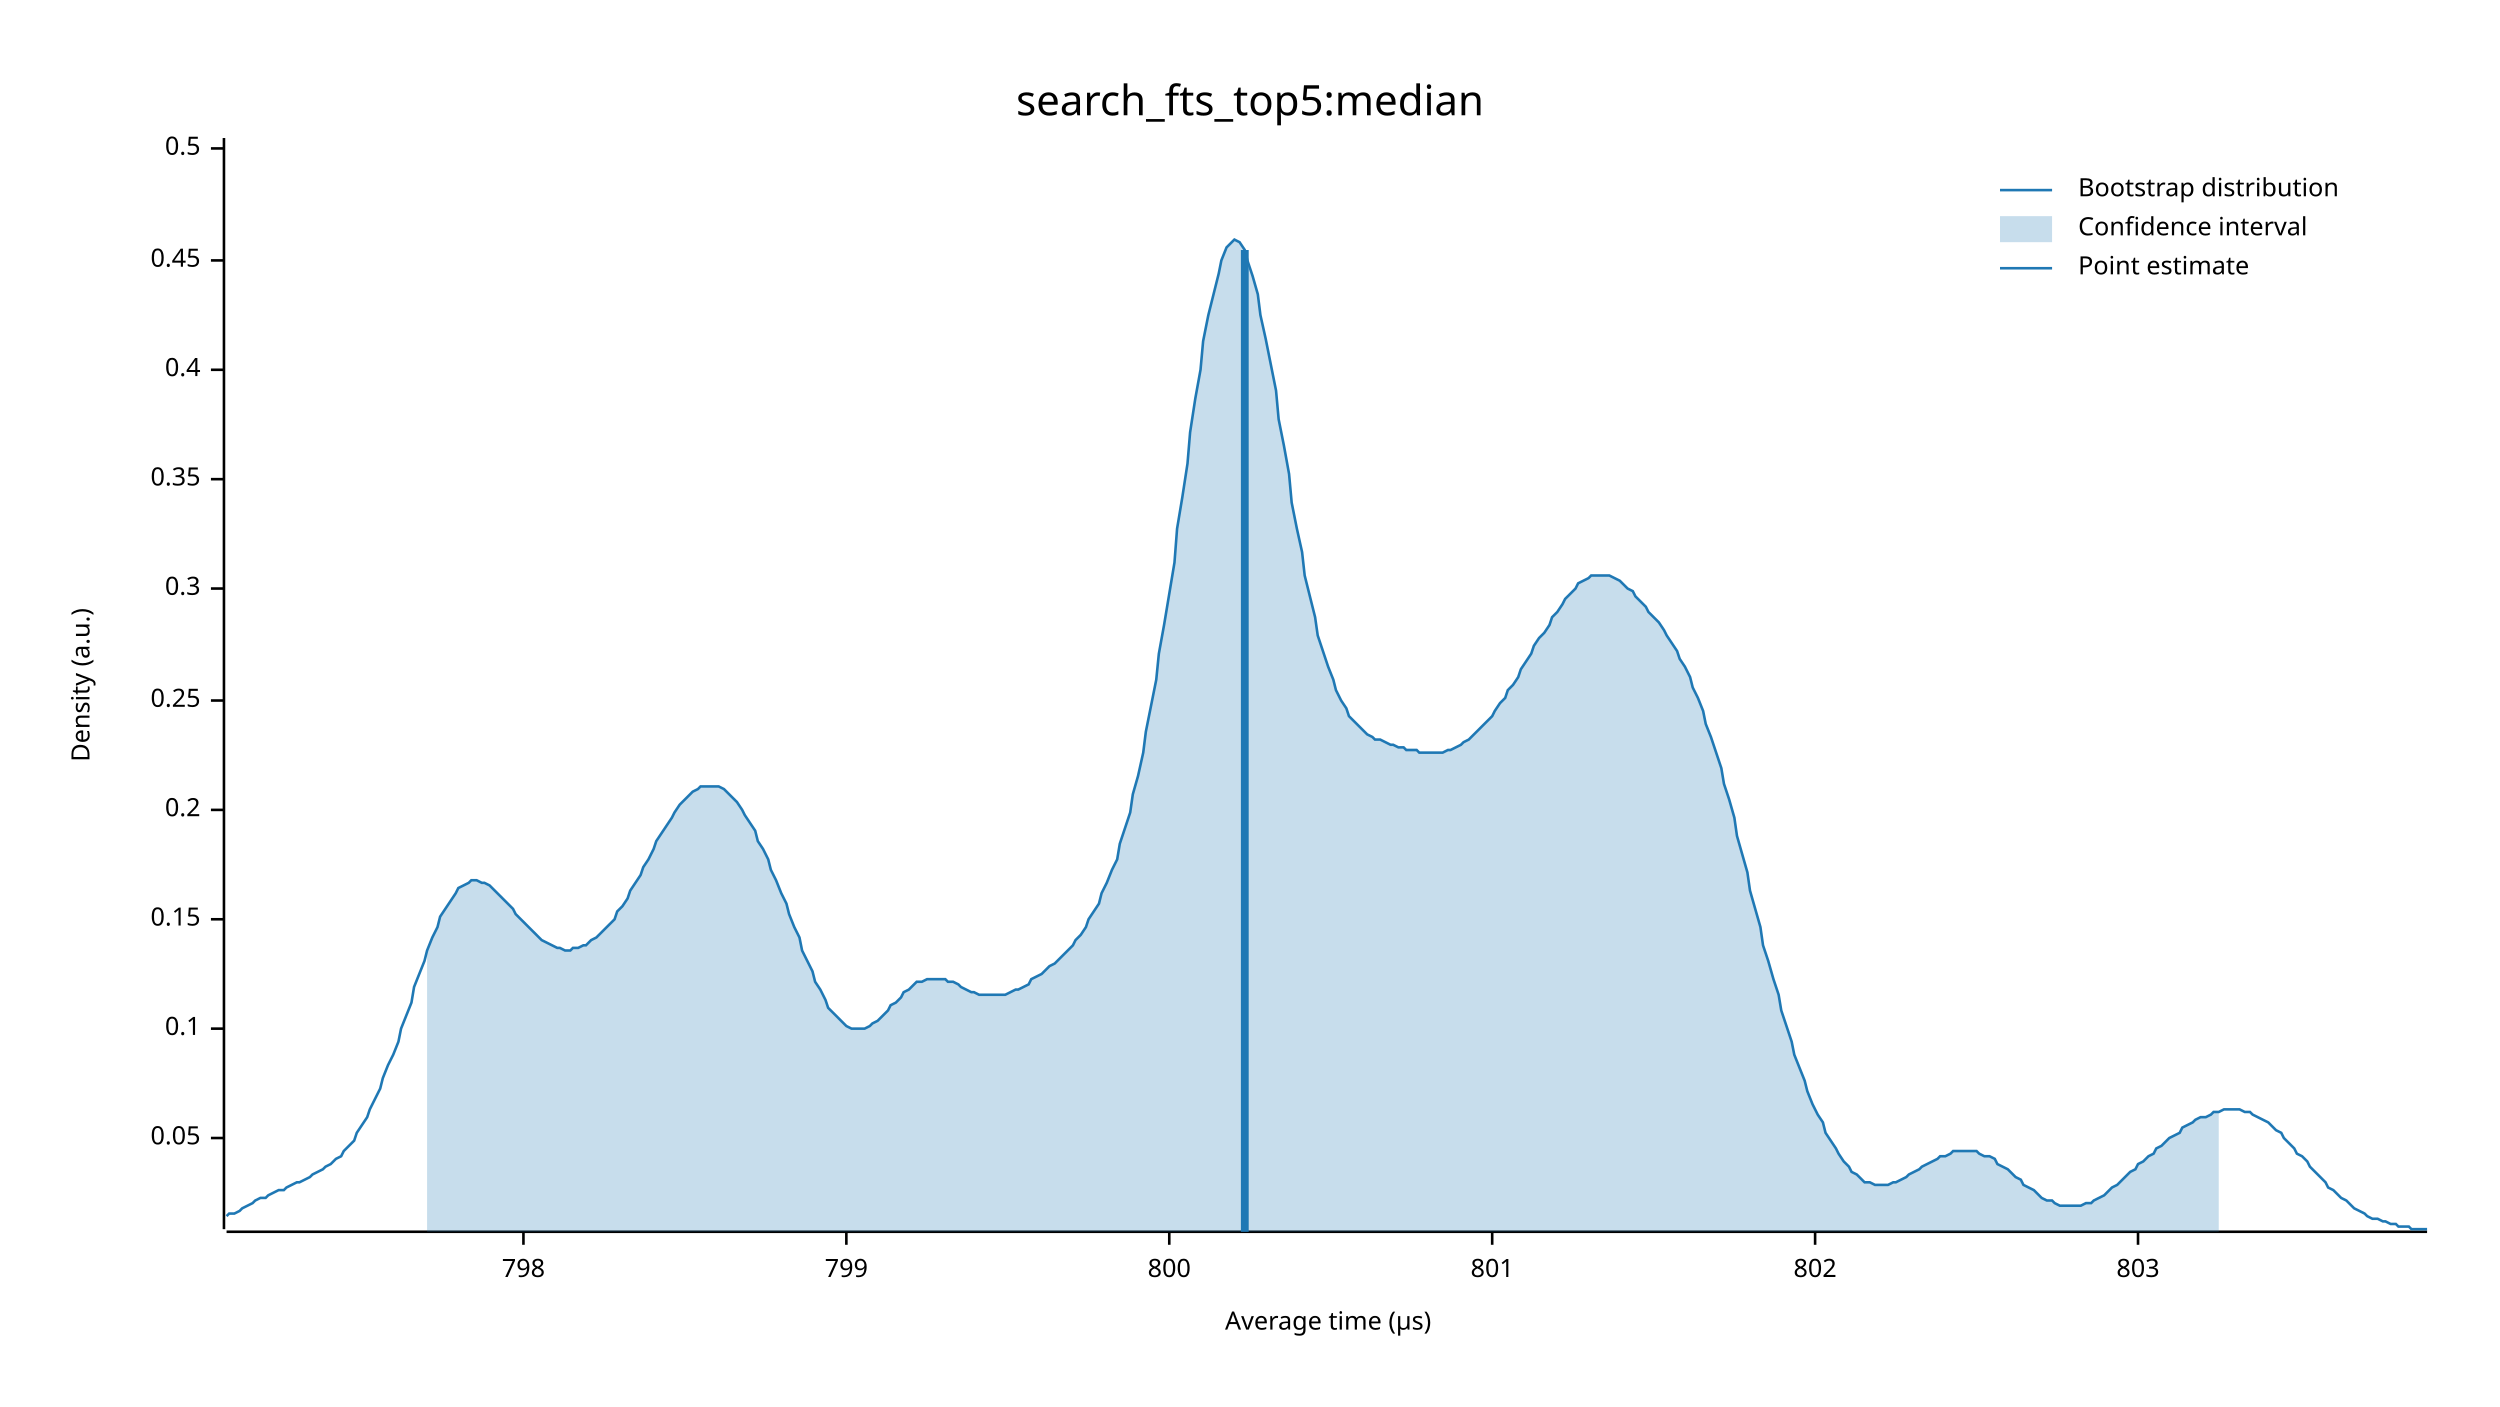
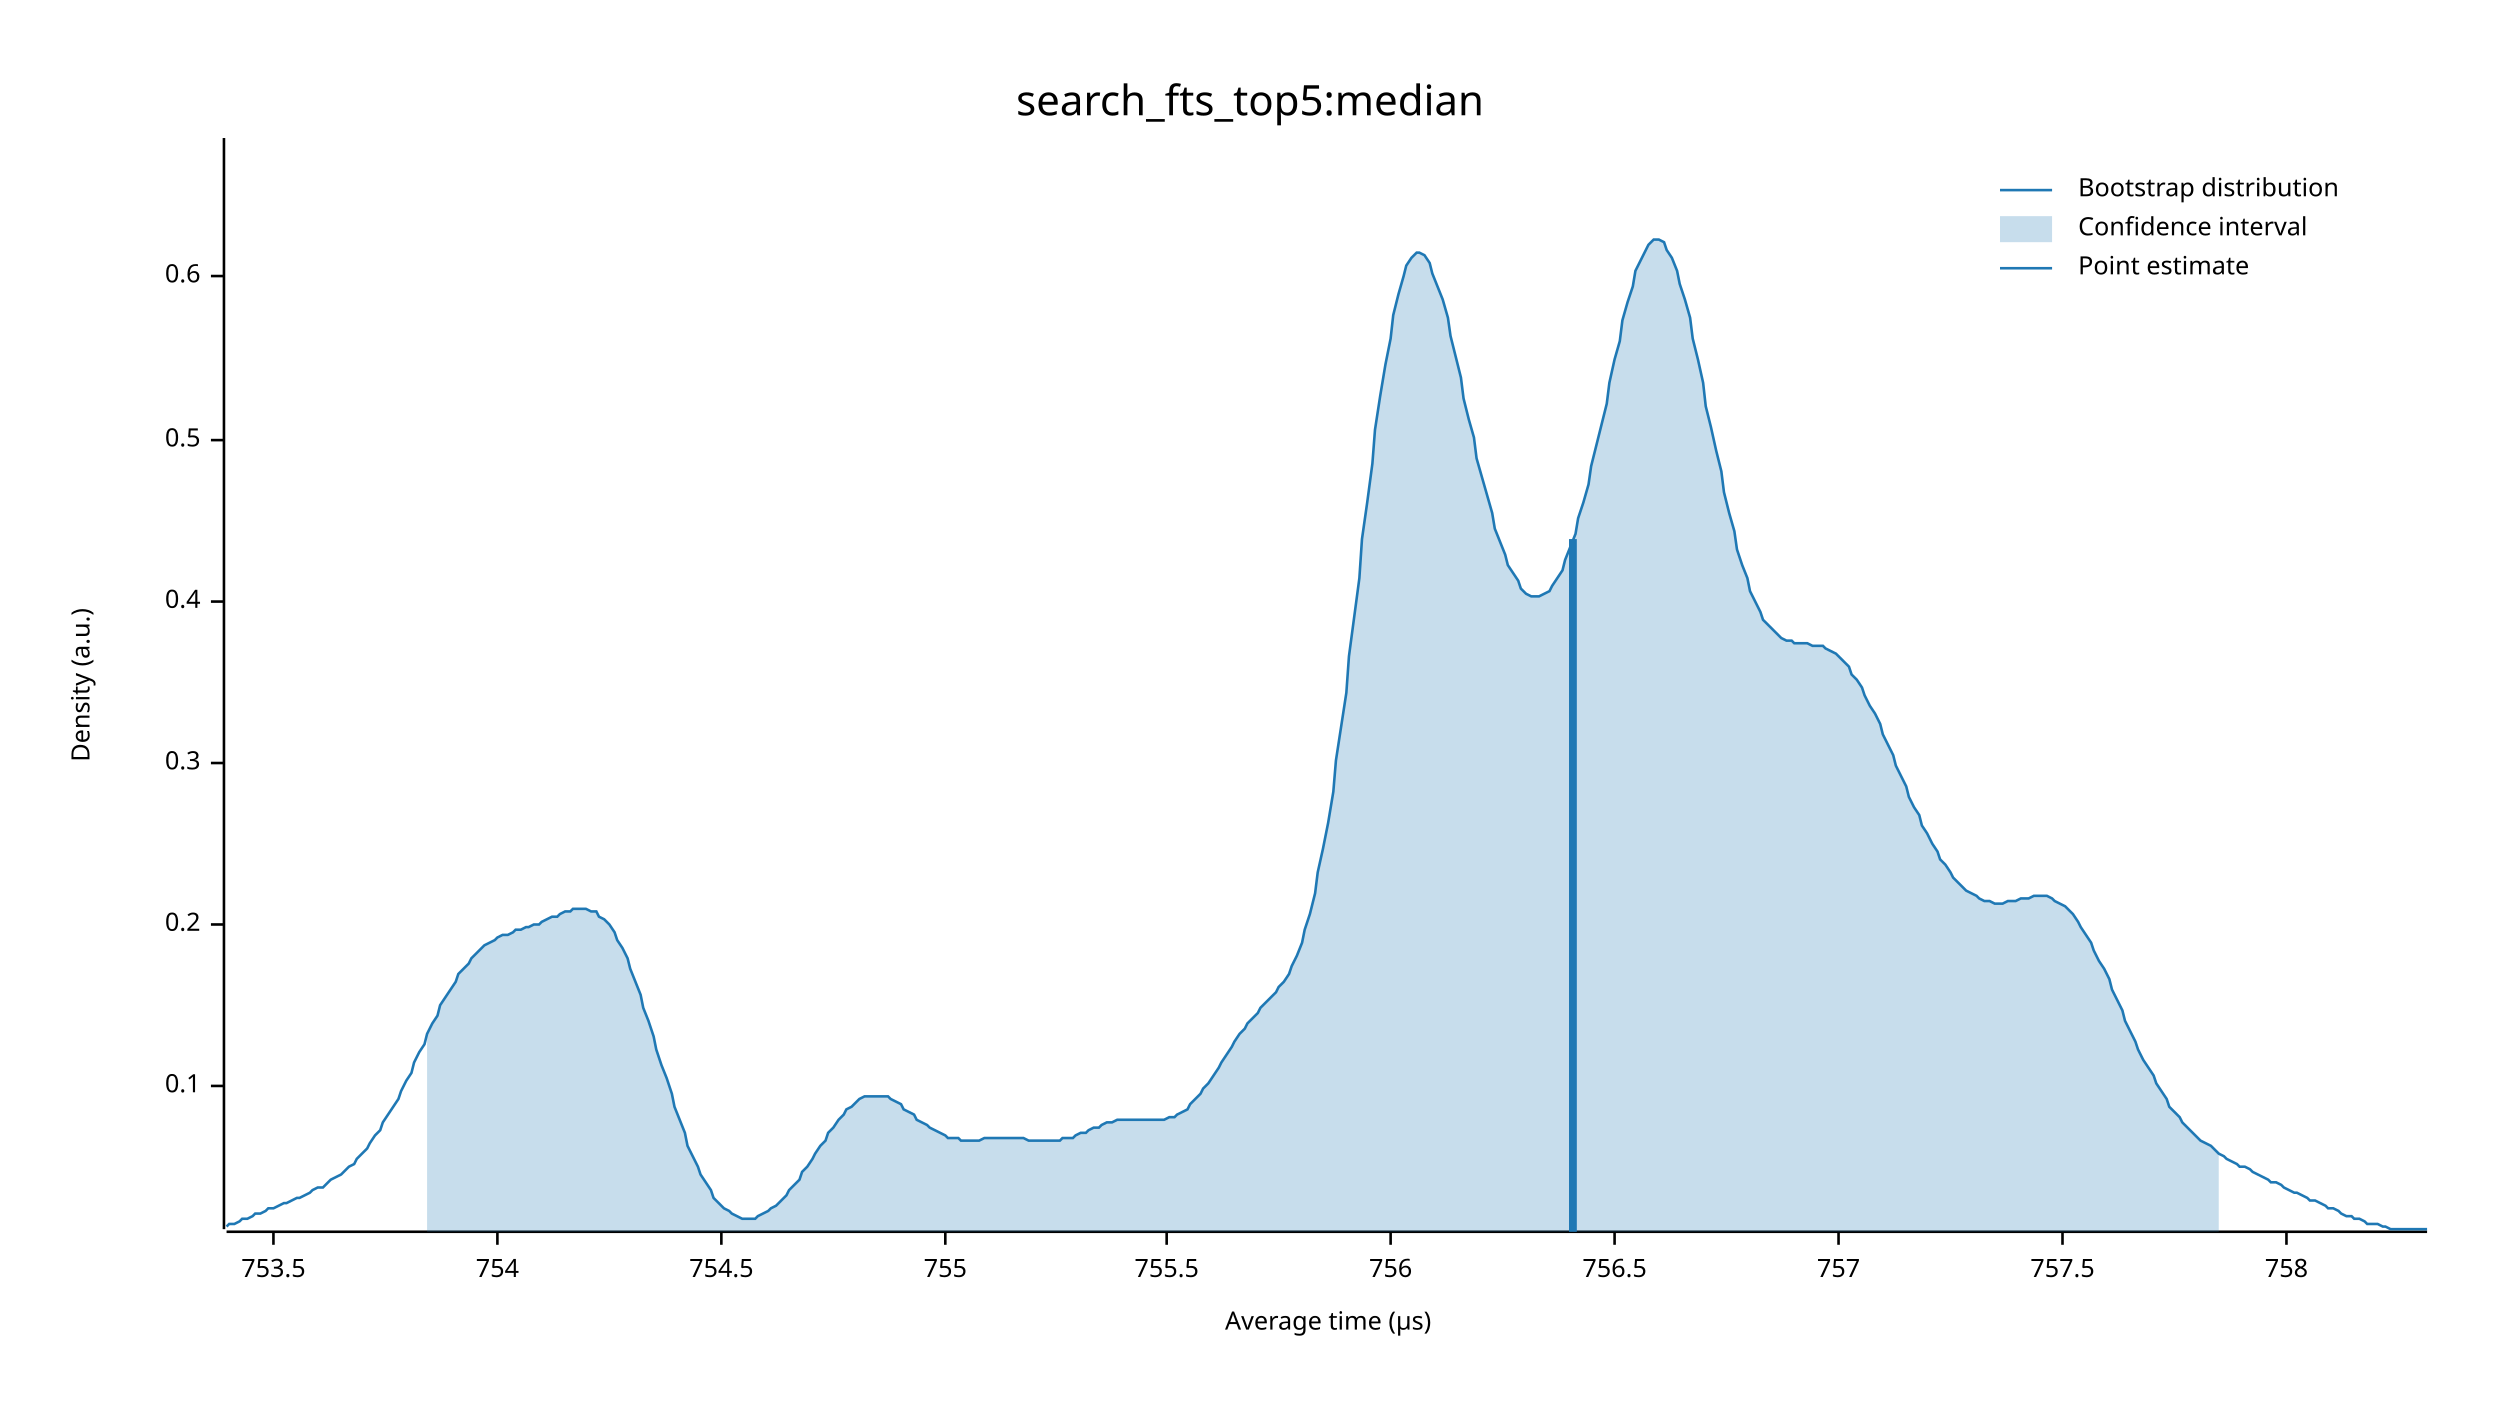
<svg xmlns="http://www.w3.org/2000/svg" width="960" height="540" viewBox="0 0 960 540">
  <text x="480" y="32" dy="0.76em" text-anchor="middle" font-family="sans-serif" font-size="16.129" opacity="1" fill="#000000">
search_fts_top5:median
</text>
  <text x="27" y="263" dy="0.76em" text-anchor="middle" font-family="sans-serif" font-size="9.677" opacity="1" fill="#000000" transform="rotate(270, 27, 263)">
Density (a.u.)
</text>
  <text x="510" y="513" dy="-0.5ex" text-anchor="middle" font-family="sans-serif" font-size="9.677" opacity="1" fill="#000000">
Average time (µs)
</text>
  <polyline fill="none" opacity="1" stroke="#000000" stroke-width="1" points="86,53 86,472 " />
-   <text x="77" y="437" dy="0.5ex" text-anchor="end" font-family="sans-serif" font-size="9.677" opacity="1" fill="#000000">
- 0.05
- </text>
-   <polyline fill="none" opacity="1" stroke="#000000" stroke-width="1" points="81,437 86,437 " />
-   <text x="77" y="395" dy="0.5ex" text-anchor="end" font-family="sans-serif" font-size="9.677" opacity="1" fill="#000000">
+   <text x="77" y="417" dy="0.5ex" text-anchor="end" font-family="sans-serif" font-size="9.677" opacity="1" fill="#000000">
0.1
</text>
-   <polyline fill="none" opacity="1" stroke="#000000" stroke-width="1" points="81,395 86,395 " />
-   <text x="77" y="353" dy="0.5ex" text-anchor="end" font-family="sans-serif" font-size="9.677" opacity="1" fill="#000000">
- 0.15
- </text>
-   <polyline fill="none" opacity="1" stroke="#000000" stroke-width="1" points="81,353 86,353 " />
-   <text x="77" y="311" dy="0.5ex" text-anchor="end" font-family="sans-serif" font-size="9.677" opacity="1" fill="#000000">
+   <polyline fill="none" opacity="1" stroke="#000000" stroke-width="1" points="81,417 86,417 " />
+   <text x="77" y="355" dy="0.5ex" text-anchor="end" font-family="sans-serif" font-size="9.677" opacity="1" fill="#000000">
0.2
</text>
-   <polyline fill="none" opacity="1" stroke="#000000" stroke-width="1" points="81,311 86,311 " />
-   <text x="77" y="269" dy="0.5ex" text-anchor="end" font-family="sans-serif" font-size="9.677" opacity="1" fill="#000000">
- 0.25
- </text>
-   <polyline fill="none" opacity="1" stroke="#000000" stroke-width="1" points="81,269 86,269 " />
-   <text x="77" y="226" dy="0.5ex" text-anchor="end" font-family="sans-serif" font-size="9.677" opacity="1" fill="#000000">
+   <polyline fill="none" opacity="1" stroke="#000000" stroke-width="1" points="81,355 86,355 " />
+   <text x="77" y="293" dy="0.5ex" text-anchor="end" font-family="sans-serif" font-size="9.677" opacity="1" fill="#000000">
0.3
</text>
-   <polyline fill="none" opacity="1" stroke="#000000" stroke-width="1" points="81,226 86,226 " />
-   <text x="77" y="184" dy="0.5ex" text-anchor="end" font-family="sans-serif" font-size="9.677" opacity="1" fill="#000000">
- 0.35
- </text>
-   <polyline fill="none" opacity="1" stroke="#000000" stroke-width="1" points="81,184 86,184 " />
-   <text x="77" y="142" dy="0.5ex" text-anchor="end" font-family="sans-serif" font-size="9.677" opacity="1" fill="#000000">
+   <polyline fill="none" opacity="1" stroke="#000000" stroke-width="1" points="81,293 86,293 " />
+   <text x="77" y="231" dy="0.5ex" text-anchor="end" font-family="sans-serif" font-size="9.677" opacity="1" fill="#000000">
0.4
</text>
-   <polyline fill="none" opacity="1" stroke="#000000" stroke-width="1" points="81,142 86,142 " />
-   <text x="77" y="100" dy="0.5ex" text-anchor="end" font-family="sans-serif" font-size="9.677" opacity="1" fill="#000000">
- 0.45
- </text>
-   <polyline fill="none" opacity="1" stroke="#000000" stroke-width="1" points="81,100 86,100 " />
-   <text x="77" y="57" dy="0.5ex" text-anchor="end" font-family="sans-serif" font-size="9.677" opacity="1" fill="#000000">
+   <polyline fill="none" opacity="1" stroke="#000000" stroke-width="1" points="81,231 86,231 " />
+   <text x="77" y="169" dy="0.5ex" text-anchor="end" font-family="sans-serif" font-size="9.677" opacity="1" fill="#000000">
0.5
</text>
-   <polyline fill="none" opacity="1" stroke="#000000" stroke-width="1" points="81,57 86,57 " />
+   <polyline fill="none" opacity="1" stroke="#000000" stroke-width="1" points="81,169 86,169 " />
+   <text x="77" y="106" dy="0.5ex" text-anchor="end" font-family="sans-serif" font-size="9.677" opacity="1" fill="#000000">
+ 0.6
+ </text>
+   <polyline fill="none" opacity="1" stroke="#000000" stroke-width="1" points="81,106 86,106 " />
  <polyline fill="none" opacity="1" stroke="#000000" stroke-width="1" points="87,473 932,473 " />
-   <text x="201" y="483" dy="0.76em" text-anchor="middle" font-family="sans-serif" font-size="9.677" opacity="1" fill="#000000">
- 798
+   <text x="105" y="483" dy="0.76em" text-anchor="middle" font-family="sans-serif" font-size="9.677" opacity="1" fill="#000000">
+ 753.5
</text>
-   <polyline fill="none" opacity="1" stroke="#000000" stroke-width="1" points="201,473 201,478 " />
-   <text x="325" y="483" dy="0.76em" text-anchor="middle" font-family="sans-serif" font-size="9.677" opacity="1" fill="#000000">
- 799
+   <polyline fill="none" opacity="1" stroke="#000000" stroke-width="1" points="105,473 105,478 " />
+   <text x="191" y="483" dy="0.76em" text-anchor="middle" font-family="sans-serif" font-size="9.677" opacity="1" fill="#000000">
+ 754
</text>
-   <polyline fill="none" opacity="1" stroke="#000000" stroke-width="1" points="325,473 325,478 " />
-   <text x="449" y="483" dy="0.76em" text-anchor="middle" font-family="sans-serif" font-size="9.677" opacity="1" fill="#000000">
- 800
+   <polyline fill="none" opacity="1" stroke="#000000" stroke-width="1" points="191,473 191,478 " />
+   <text x="277" y="483" dy="0.76em" text-anchor="middle" font-family="sans-serif" font-size="9.677" opacity="1" fill="#000000">
+ 754.5
</text>
-   <polyline fill="none" opacity="1" stroke="#000000" stroke-width="1" points="449,473 449,478 " />
-   <text x="573" y="483" dy="0.76em" text-anchor="middle" font-family="sans-serif" font-size="9.677" opacity="1" fill="#000000">
- 801
+   <polyline fill="none" opacity="1" stroke="#000000" stroke-width="1" points="277,473 277,478 " />
+   <text x="363" y="483" dy="0.76em" text-anchor="middle" font-family="sans-serif" font-size="9.677" opacity="1" fill="#000000">
+ 755
</text>
-   <polyline fill="none" opacity="1" stroke="#000000" stroke-width="1" points="573,473 573,478 " />
-   <text x="697" y="483" dy="0.76em" text-anchor="middle" font-family="sans-serif" font-size="9.677" opacity="1" fill="#000000">
- 802
+   <polyline fill="none" opacity="1" stroke="#000000" stroke-width="1" points="363,473 363,478 " />
+   <text x="448" y="483" dy="0.76em" text-anchor="middle" font-family="sans-serif" font-size="9.677" opacity="1" fill="#000000">
+ 755.5
</text>
-   <polyline fill="none" opacity="1" stroke="#000000" stroke-width="1" points="697,473 697,478 " />
-   <text x="821" y="483" dy="0.76em" text-anchor="middle" font-family="sans-serif" font-size="9.677" opacity="1" fill="#000000">
- 803
+   <polyline fill="none" opacity="1" stroke="#000000" stroke-width="1" points="448,473 448,478 " />
+   <text x="534" y="483" dy="0.76em" text-anchor="middle" font-family="sans-serif" font-size="9.677" opacity="1" fill="#000000">
+ 756
</text>
-   <polyline fill="none" opacity="1" stroke="#000000" stroke-width="1" points="821,473 821,478 " />
-   <polyline fill="none" opacity="1" stroke="#1F78B4" stroke-width="1" points="87,467 88,466 90,466 92,465 93,464 95,463 97,462 98,461 100,460 102,460 103,459 105,458 107,457 109,457 110,456 112,455 114,454 115,454 117,453 119,452 120,451 122,450 124,449 125,448 127,447 129,445 131,444 132,442 134,440 136,438 137,435 139,432 141,429 142,426 144,422 146,418 147,414 149,409 151,405 153,400 154,395 156,390 158,385 159,379 161,374 163,369 164,365 166,360 168,356 169,352 171,349 173,346 175,343 176,341 178,340 180,339 181,338 183,338 185,339 186,339 188,340 190,342 191,343 193,345 195,347 197,349 198,351 200,353 202,355 203,356 205,358 207,360 208,361 210,362 212,363 214,364 215,364 217,365 219,365 220,364 222,364 224,363 225,363 227,361 229,360 230,359 232,357 234,355 236,353 237,350 239,348 241,345 242,342 244,339 246,336 247,333 249,330 251,326 252,323 254,320 256,317 258,314 259,312 261,309 263,307 264,306 266,304 268,303 269,302 271,302 273,302 274,302 276,302 278,303 280,305 281,306 283,308 285,311 286,313 288,316 290,319 291,323 293,326 295,330 296,334 298,338 300,343 302,347 303,351 305,356 307,360 308,365 310,369 312,373 313,377 315,380 317,384 318,387 320,389 322,391 324,393 325,394 327,395 329,395 330,395 332,395 334,394 335,393 337,392 339,390 341,388 342,386 344,385 346,383 347,381 349,380 351,378 352,377 354,377 356,376 357,376 359,376 361,376 363,376 364,377 366,377 368,378 369,379 371,380 373,381 374,381 376,382 378,382 379,382 381,382 383,382 385,382 386,382 388,381 390,380 391,380 393,379 395,378 396,376 398,375 400,374 401,373 403,371 405,370 407,368 408,367 410,365 412,363 413,361 415,359 417,356 418,353 420,350 422,347 423,343 425,339 427,334 429,330 430,324 432,318 434,312 435,305 437,298 439,289 440,281 442,271 444,261 445,251 447,240 449,228 451,216 452,203 454,191 456,178 457,166 459,153 461,142 462,131 464,121 466,113 468,105 469,100 471,95 473,93 474,92 476,93 478,96 479,100 481,106 483,113 484,121 486,130 488,140 490,150 491,161 493,171 495,182 496,193 498,203 500,212 501,221 503,229 505,237 506,244 508,250 510,256 512,261 513,265 515,269 517,272 518,275 520,277 522,279 523,280 525,282 527,283 528,284 530,284 532,285 534,286 535,286 537,287 539,287 540,288 542,288 544,288 545,289 547,289 549,289 550,289 552,289 554,289 556,288 557,288 559,287 561,286 562,285 564,284 566,282 567,281 569,279 571,277 573,275 574,273 576,270 578,268 579,265 581,263 583,260 584,257 586,254 588,251 589,248 591,245 593,243 595,240 596,237 598,235 600,232 601,230 603,228 605,226 606,224 608,223 610,222 611,221 613,221 615,221 617,221 618,221 620,222 622,223 623,224 625,226 627,227 628,229 630,231 632,233 633,235 635,237 637,239 639,242 640,244 642,247 644,250 645,253 647,256 649,260 650,264 652,268 654,273 655,278 657,283 659,289 661,295 662,301 664,307 666,314 667,321 669,328 671,335 672,342 674,349 676,356 677,363 679,369 681,376 683,382 684,388 686,394 688,400 689,405 691,410 693,415 694,419 696,424 698,428 700,431 701,435 703,438 705,441 706,443 708,446 710,448 711,450 713,451 715,453 716,454 718,454 720,455 722,455 723,455 725,455 727,454 728,454 730,453 732,452 733,451 735,450 737,449 738,448 740,447 742,446 744,445 745,444 747,444 749,443 750,442 752,442 754,442 755,442 757,442 759,442 760,443 762,444 764,444 766,445 767,447 769,448 771,449 772,450 774,452 776,453 777,455 779,456 781,457 782,458 784,460 786,461 788,461 789,462 791,463 793,463 794,463 796,463 798,463 799,463 801,462 803,462 804,461 806,460 808,459 810,457 811,456 813,455 815,453 816,452 818,450 820,449 821,447 823,446 825,444 827,443 828,441 830,440 832,438 833,437 835,436 837,435 838,433 840,432 842,431 843,430 845,429 847,429 849,428 850,427 852,427 854,426 855,426 857,426 859,426 860,426 862,427 864,427 865,428 867,429 869,430 871,431 872,432 874,434 876,435 877,437 879,439 881,441 882,443 884,444 886,446 887,448 889,450 891,452 893,454 894,456 896,457 898,459 899,460 901,461 903,463 904,464 906,465 908,466 909,467 911,468 913,468 915,469 916,469 918,470 920,470 921,471 923,471 925,471 926,472 928,472 930,472 932,472 " />
-   <polygon opacity="0.25" fill="#1F78B4" points="164,365 166,360 168,356 169,352 171,349 173,346 175,343 176,341 178,340 180,339 181,338 183,338 185,339 186,339 188,340 190,342 191,343 193,345 195,347 197,349 198,351 200,353 202,355 203,356 205,358 207,360 208,361 210,362 212,363 214,364 215,364 217,365 219,365 220,364 222,364 224,363 225,363 227,361 229,360 230,359 232,357 234,355 236,353 237,350 239,348 241,345 242,342 244,339 246,336 247,333 249,330 251,326 252,323 254,320 256,317 258,314 259,312 261,309 263,307 264,306 266,304 268,303 269,302 271,302 273,302 274,302 276,302 278,303 280,305 281,306 283,308 285,311 286,313 288,316 290,319 291,323 293,326 295,330 296,334 298,338 300,343 302,347 303,351 305,356 307,360 308,365 310,369 312,373 313,377 315,380 317,384 318,387 320,389 322,391 324,393 325,394 327,395 329,395 330,395 332,395 334,394 335,393 337,392 339,390 341,388 342,386 344,385 346,383 347,381 349,380 351,378 352,377 354,377 356,376 357,376 359,376 361,376 363,376 364,377 366,377 368,378 369,379 371,380 373,381 374,381 376,382 378,382 379,382 381,382 383,382 385,382 386,382 388,381 390,380 391,380 393,379 395,378 396,376 398,375 400,374 401,373 403,371 405,370 407,368 408,367 410,365 412,363 413,361 415,359 417,356 418,353 420,350 422,347 423,343 425,339 427,334 429,330 430,324 432,318 434,312 435,305 437,298 439,289 440,281 442,271 444,261 445,251 447,240 449,228 451,216 452,203 454,191 456,178 457,166 459,153 461,142 462,131 464,121 466,113 468,105 469,100 471,95 473,93 474,92 476,93 478,96 479,100 481,106 483,113 484,121 486,130 488,140 490,150 491,161 493,171 495,182 496,193 498,203 500,212 501,221 503,229 505,237 506,244 508,250 510,256 512,261 513,265 515,269 517,272 518,275 520,277 522,279 523,280 525,282 527,283 528,284 530,284 532,285 534,286 535,286 537,287 539,287 540,288 542,288 544,288 545,289 547,289 549,289 550,289 552,289 554,289 556,288 557,288 559,287 561,286 562,285 564,284 566,282 567,281 569,279 571,277 573,275 574,273 576,270 578,268 579,265 581,263 583,260 584,257 586,254 588,251 589,248 591,245 593,243 595,240 596,237 598,235 600,232 601,230 603,228 605,226 606,224 608,223 610,222 611,221 613,221 615,221 617,221 618,221 620,222 622,223 623,224 625,226 627,227 628,229 630,231 632,233 633,235 635,237 637,239 639,242 640,244 642,247 644,250 645,253 647,256 649,260 650,264 652,268 654,273 655,278 657,283 659,289 661,295 662,301 664,307 666,314 667,321 669,328 671,335 672,342 674,349 676,356 677,363 679,369 681,376 683,382 684,388 686,394 688,400 689,405 691,410 693,415 694,419 696,424 698,428 700,431 701,435 703,438 705,441 706,443 708,446 710,448 711,450 713,451 715,453 716,454 718,454 720,455 722,455 723,455 725,455 727,454 728,454 730,453 732,452 733,451 735,450 737,449 738,448 740,447 742,446 744,445 745,444 747,444 749,443 750,442 752,442 754,442 755,442 757,442 759,442 760,443 762,444 764,444 766,445 767,447 769,448 771,449 772,450 774,452 776,453 777,455 779,456 781,457 782,458 784,460 786,461 788,461 789,462 791,463 793,463 794,463 796,463 798,463 799,463 801,462 803,462 804,461 806,460 808,459 810,457 811,456 813,455 815,453 816,452 818,450 820,449 821,447 823,446 825,444 827,443 828,441 830,440 832,438 833,437 835,436 837,435 838,433 840,432 842,431 843,430 845,429 847,429 849,428 850,427 852,427 852,473 164,473 " />
-   <polyline fill="none" opacity="1" stroke="#1F78B4" stroke-width="3" points="478,473 478,96 " />
+   <polyline fill="none" opacity="1" stroke="#000000" stroke-width="1" points="534,473 534,478 " />
+   <text x="620" y="483" dy="0.76em" text-anchor="middle" font-family="sans-serif" font-size="9.677" opacity="1" fill="#000000">
+ 756.5
+ </text>
+   <polyline fill="none" opacity="1" stroke="#000000" stroke-width="1" points="620,473 620,478 " />
+   <text x="706" y="483" dy="0.76em" text-anchor="middle" font-family="sans-serif" font-size="9.677" opacity="1" fill="#000000">
+ 757
+ </text>
+   <polyline fill="none" opacity="1" stroke="#000000" stroke-width="1" points="706,473 706,478 " />
+   <text x="792" y="483" dy="0.76em" text-anchor="middle" font-family="sans-serif" font-size="9.677" opacity="1" fill="#000000">
+ 757.5
+ </text>
+   <polyline fill="none" opacity="1" stroke="#000000" stroke-width="1" points="792,473 792,478 " />
+   <text x="878" y="483" dy="0.76em" text-anchor="middle" font-family="sans-serif" font-size="9.677" opacity="1" fill="#000000">
+ 758
+ </text>
+   <polyline fill="none" opacity="1" stroke="#000000" stroke-width="1" points="878,473 878,478 " />
+   <polyline fill="none" opacity="1" stroke="#1F78B4" stroke-width="1" points="87,471 88,470 90,470 92,469 93,468 95,468 97,467 98,466 100,466 102,465 103,464 105,464 107,463 109,462 110,462 112,461 114,460 115,460 117,459 119,458 120,457 122,456 124,456 125,455 127,453 129,452 131,451 132,450 134,448 136,447 137,445 139,443 141,441 142,439 144,436 146,434 147,431 149,428 151,425 153,422 154,419 156,415 158,412 159,408 161,404 163,401 164,397 166,393 168,390 169,386 171,383 173,380 175,377 176,374 178,372 180,370 181,368 183,366 185,364 186,363 188,362 190,361 191,360 193,359 195,359 197,358 198,357 200,357 202,356 203,356 205,355 207,355 208,354 210,353 212,352 214,352 215,351 217,350 219,350 220,349 222,349 224,349 225,349 227,350 229,350 230,352 232,353 234,355 236,358 237,361 239,364 241,368 242,372 244,377 246,382 247,387 249,392 251,398 252,403 254,409 256,414 258,420 259,425 261,430 263,435 264,440 266,444 268,448 269,451 271,454 273,457 274,460 276,462 278,464 280,465 281,466 283,467 285,468 286,468 288,468 290,468 291,467 293,466 295,465 296,464 298,463 300,461 302,459 303,457 305,455 307,453 308,450 310,448 312,445 313,443 315,440 317,438 318,435 320,433 322,430 324,428 325,426 327,425 329,423 330,422 332,421 334,421 335,421 337,421 339,421 341,421 342,422 344,423 346,424 347,426 349,427 351,428 352,430 354,431 356,432 357,433 359,434 361,435 363,436 364,437 366,437 368,437 369,438 371,438 373,438 374,438 376,438 378,437 379,437 381,437 383,437 385,437 386,437 388,437 390,437 391,437 393,437 395,438 396,438 398,438 400,438 401,438 403,438 405,438 407,438 408,437 410,437 412,437 413,436 415,435 417,435 418,434 420,433 422,433 423,432 425,431 427,431 429,430 430,430 432,430 434,430 435,430 437,430 439,430 440,430 442,430 444,430 445,430 447,430 449,429 451,429 452,428 454,427 456,426 457,424 459,422 461,420 462,418 464,416 466,413 468,410 469,408 471,405 473,402 474,400 476,397 478,395 479,393 481,391 483,389 484,387 486,385 488,383 490,381 491,379 493,377 495,374 496,371 498,367 500,362 501,357 503,351 505,343 506,335 508,326 510,316 512,304 513,292 515,279 517,266 518,252 520,237 522,222 523,207 525,193 527,178 528,165 530,152 532,140 534,130 535,121 537,113 539,106 540,102 542,99 544,97 545,97 547,98 549,101 550,105 552,110 554,115 556,122 557,129 559,137 561,145 562,153 564,161 566,168 567,176 569,183 571,190 573,197 574,203 576,208 578,213 579,217 581,220 583,223 584,226 586,228 588,229 589,229 591,229 593,228 595,227 596,225 598,222 600,219 601,215 603,210 605,205 606,199 608,193 610,186 611,179 613,171 615,163 617,155 618,147 620,138 622,131 623,123 625,116 627,110 628,104 630,100 632,96 633,94 635,92 637,92 639,93 640,96 642,99 644,104 645,109 647,115 649,122 650,130 652,138 654,147 655,156 657,164 659,173 661,181 662,189 664,197 666,204 667,211 669,217 671,222 672,227 674,231 676,235 677,238 679,240 681,242 683,244 684,245 686,246 688,246 689,247 691,247 693,247 694,247 696,248 698,248 700,248 701,249 703,250 705,251 706,252 708,254 710,256 711,259 713,261 715,264 716,267 718,271 720,274 722,278 723,282 725,286 727,290 728,294 730,298 732,302 733,306 735,310 737,313 738,317 740,320 742,324 744,327 745,330 747,332 749,335 750,337 752,339 754,341 755,342 757,343 759,344 760,345 762,346 764,346 766,347 767,347 769,347 771,346 772,346 774,346 776,345 777,345 779,345 781,344 782,344 784,344 786,344 788,345 789,346 791,347 793,348 794,349 796,351 798,354 799,356 801,359 803,362 804,365 806,369 808,372 810,376 811,380 813,384 815,388 816,392 818,396 820,400 821,403 823,407 825,410 827,413 828,416 830,419 832,422 833,425 835,427 837,429 838,431 840,433 842,435 843,436 845,438 847,439 849,440 850,441 852,443 854,444 855,445 857,446 859,447 860,448 862,448 864,449 865,450 867,451 869,452 871,453 872,454 874,454 876,455 877,456 879,457 881,458 882,458 884,459 886,460 887,461 889,461 891,462 893,463 894,464 896,464 898,465 899,466 901,467 903,467 904,468 906,468 908,469 909,470 911,470 913,470 915,471 916,471 918,472 920,472 921,472 923,472 925,472 926,472 928,472 930,472 932,472 " />
+   <polygon opacity="0.25" fill="#1F78B4" points="164,397 166,393 168,390 169,386 171,383 173,380 175,377 176,374 178,372 180,370 181,368 183,366 185,364 186,363 188,362 190,361 191,360 193,359 195,359 197,358 198,357 200,357 202,356 203,356 205,355 207,355 208,354 210,353 212,352 214,352 215,351 217,350 219,350 220,349 222,349 224,349 225,349 227,350 229,350 230,352 232,353 234,355 236,358 237,361 239,364 241,368 242,372 244,377 246,382 247,387 249,392 251,398 252,403 254,409 256,414 258,420 259,425 261,430 263,435 264,440 266,444 268,448 269,451 271,454 273,457 274,460 276,462 278,464 280,465 281,466 283,467 285,468 286,468 288,468 290,468 291,467 293,466 295,465 296,464 298,463 300,461 302,459 303,457 305,455 307,453 308,450 310,448 312,445 313,443 315,440 317,438 318,435 320,433 322,430 324,428 325,426 327,425 329,423 330,422 332,421 334,421 335,421 337,421 339,421 341,421 342,422 344,423 346,424 347,426 349,427 351,428 352,430 354,431 356,432 357,433 359,434 361,435 363,436 364,437 366,437 368,437 369,438 371,438 373,438 374,438 376,438 378,437 379,437 381,437 383,437 385,437 386,437 388,437 390,437 391,437 393,437 395,438 396,438 398,438 400,438 401,438 403,438 405,438 407,438 408,437 410,437 412,437 413,436 415,435 417,435 418,434 420,433 422,433 423,432 425,431 427,431 429,430 430,430 432,430 434,430 435,430 437,430 439,430 440,430 442,430 444,430 445,430 447,430 449,429 451,429 452,428 454,427 456,426 457,424 459,422 461,420 462,418 464,416 466,413 468,410 469,408 471,405 473,402 474,400 476,397 478,395 479,393 481,391 483,389 484,387 486,385 488,383 490,381 491,379 493,377 495,374 496,371 498,367 500,362 501,357 503,351 505,343 506,335 508,326 510,316 512,304 513,292 515,279 517,266 518,252 520,237 522,222 523,207 525,193 527,178 528,165 530,152 532,140 534,130 535,121 537,113 539,106 540,102 542,99 544,97 545,97 547,98 549,101 550,105 552,110 554,115 556,122 557,129 559,137 561,145 562,153 564,161 566,168 567,176 569,183 571,190 573,197 574,203 576,208 578,213 579,217 581,220 583,223 584,226 586,228 588,229 589,229 591,229 593,228 595,227 596,225 598,222 600,219 601,215 603,210 605,205 606,199 608,193 610,186 611,179 613,171 615,163 617,155 618,147 620,138 622,131 623,123 625,116 627,110 628,104 630,100 632,96 633,94 635,92 637,92 639,93 640,96 642,99 644,104 645,109 647,115 649,122 650,130 652,138 654,147 655,156 657,164 659,173 661,181 662,189 664,197 666,204 667,211 669,217 671,222 672,227 674,231 676,235 677,238 679,240 681,242 683,244 684,245 686,246 688,246 689,247 691,247 693,247 694,247 696,248 698,248 700,248 701,249 703,250 705,251 706,252 708,254 710,256 711,259 713,261 715,264 716,267 718,271 720,274 722,278 723,282 725,286 727,290 728,294 730,298 732,302 733,306 735,310 737,313 738,317 740,320 742,324 744,327 745,330 747,332 749,335 750,337 752,339 754,341 755,342 757,343 759,344 760,345 762,346 764,346 766,347 767,347 769,347 771,346 772,346 774,346 776,345 777,345 779,345 781,344 782,344 784,344 786,344 788,345 789,346 791,347 793,348 794,349 796,351 798,354 799,356 801,359 803,362 804,365 806,369 808,372 810,376 811,380 813,384 815,388 816,392 818,396 820,400 821,403 823,407 825,410 827,413 828,416 830,419 832,422 833,425 835,427 837,429 838,431 840,433 842,435 843,436 845,438 847,439 849,440 850,441 852,443 852,473 164,473 " />
+   <polyline fill="none" opacity="1" stroke="#1F78B4" stroke-width="3" points="604,473 604,207 " />
  <text x="798" y="68" dy="0.76em" text-anchor="start" font-family="sans-serif" font-size="9.677" opacity="1" fill="#000000">
Bootstrap distribution
</text>
  <text x="798" y="83" dy="0.76em" text-anchor="start" font-family="sans-serif" font-size="9.677" opacity="1" fill="#000000">
Confidence interval
</text>
  <text x="798" y="98" dy="0.76em" text-anchor="start" font-family="sans-serif" font-size="9.677" opacity="1" fill="#000000">
Point estimate
</text>
  <polyline fill="none" opacity="1" stroke="#1F78B4" stroke-width="1" points="768,73 788,73 " />
  <rect x="768" y="83" width="20" height="10" opacity="0.25" fill="#1F78B4" stroke="none" />
  <polyline fill="none" opacity="1" stroke="#1F78B4" stroke-width="1" points="768,103 788,103 " />
</svg>
